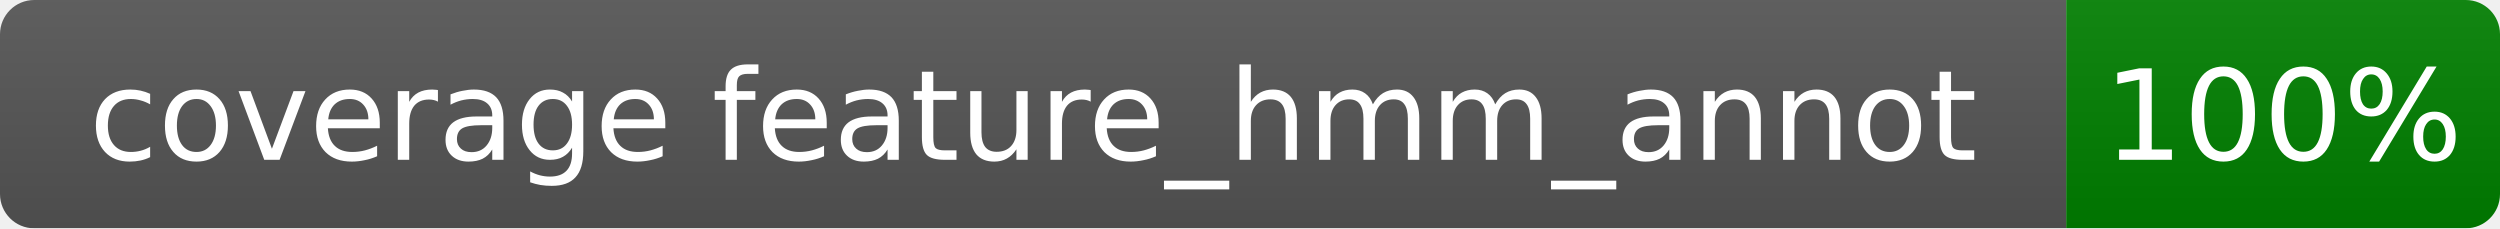
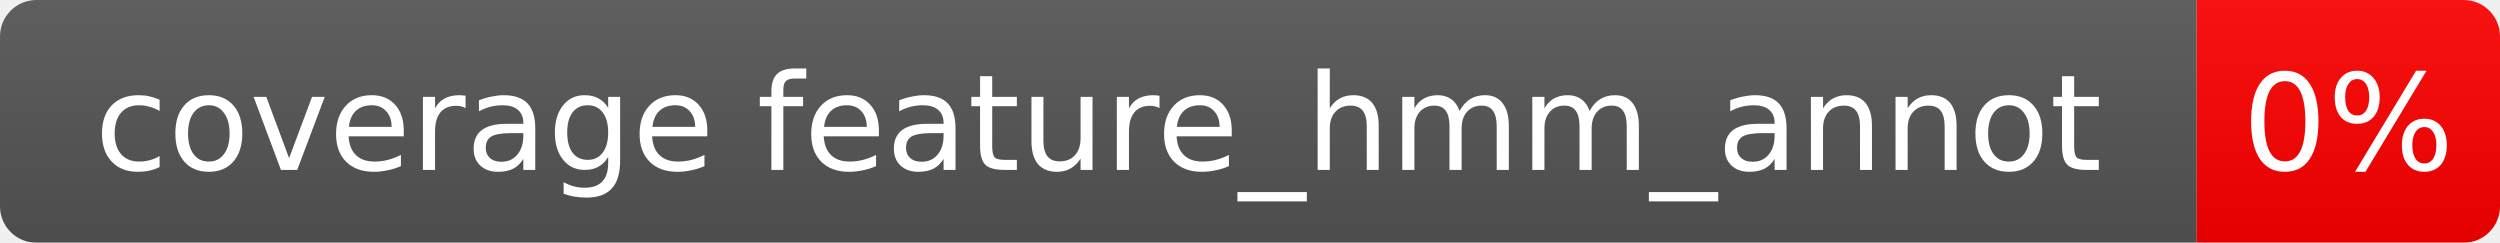
- <svg xmlns="http://www.w3.org/2000/svg" width="219" height="20">
+ <svg xmlns="http://www.w3.org/2000/svg" width="206" height="20">
  <linearGradient id="b" x2="0" y2="100%">
    <stop offset="0" stop-color="#bbb" stop-opacity=".1" />
    <stop offset="1" stop-opacity=".1" />
  </linearGradient>
  <mask id="a">
-     <rect width="219" height="20" rx="3" fill="#fff" />
+     <rect width="206" height="20" rx="3" fill="#fff" />
  </mask>
  <g mask="url(#a)">
    <rect width="181" height="20" fill="#555" />
-     <rect x="181" width="38" height="20" fill="green" />
-     <rect width="219" height="20" fill="url(#b)" />
+     <rect x="181" width="25" height="20" fill="red" />
+     <rect width="206" height="20" fill="url(#b)" />
  </g>
  <g fill="#fff" text-anchor="middle" font-family="Verdana,Geneva,DejaVu Sans,sans-serif" font-size="11">
    <text x="90.5" y="14.0">coverage feature_hmm_annot</text>
-     <text x="200.0" y="14.0">100%</text>
+     <text x="193.5" y="14.0">0%</text>
  </g>
</svg>
